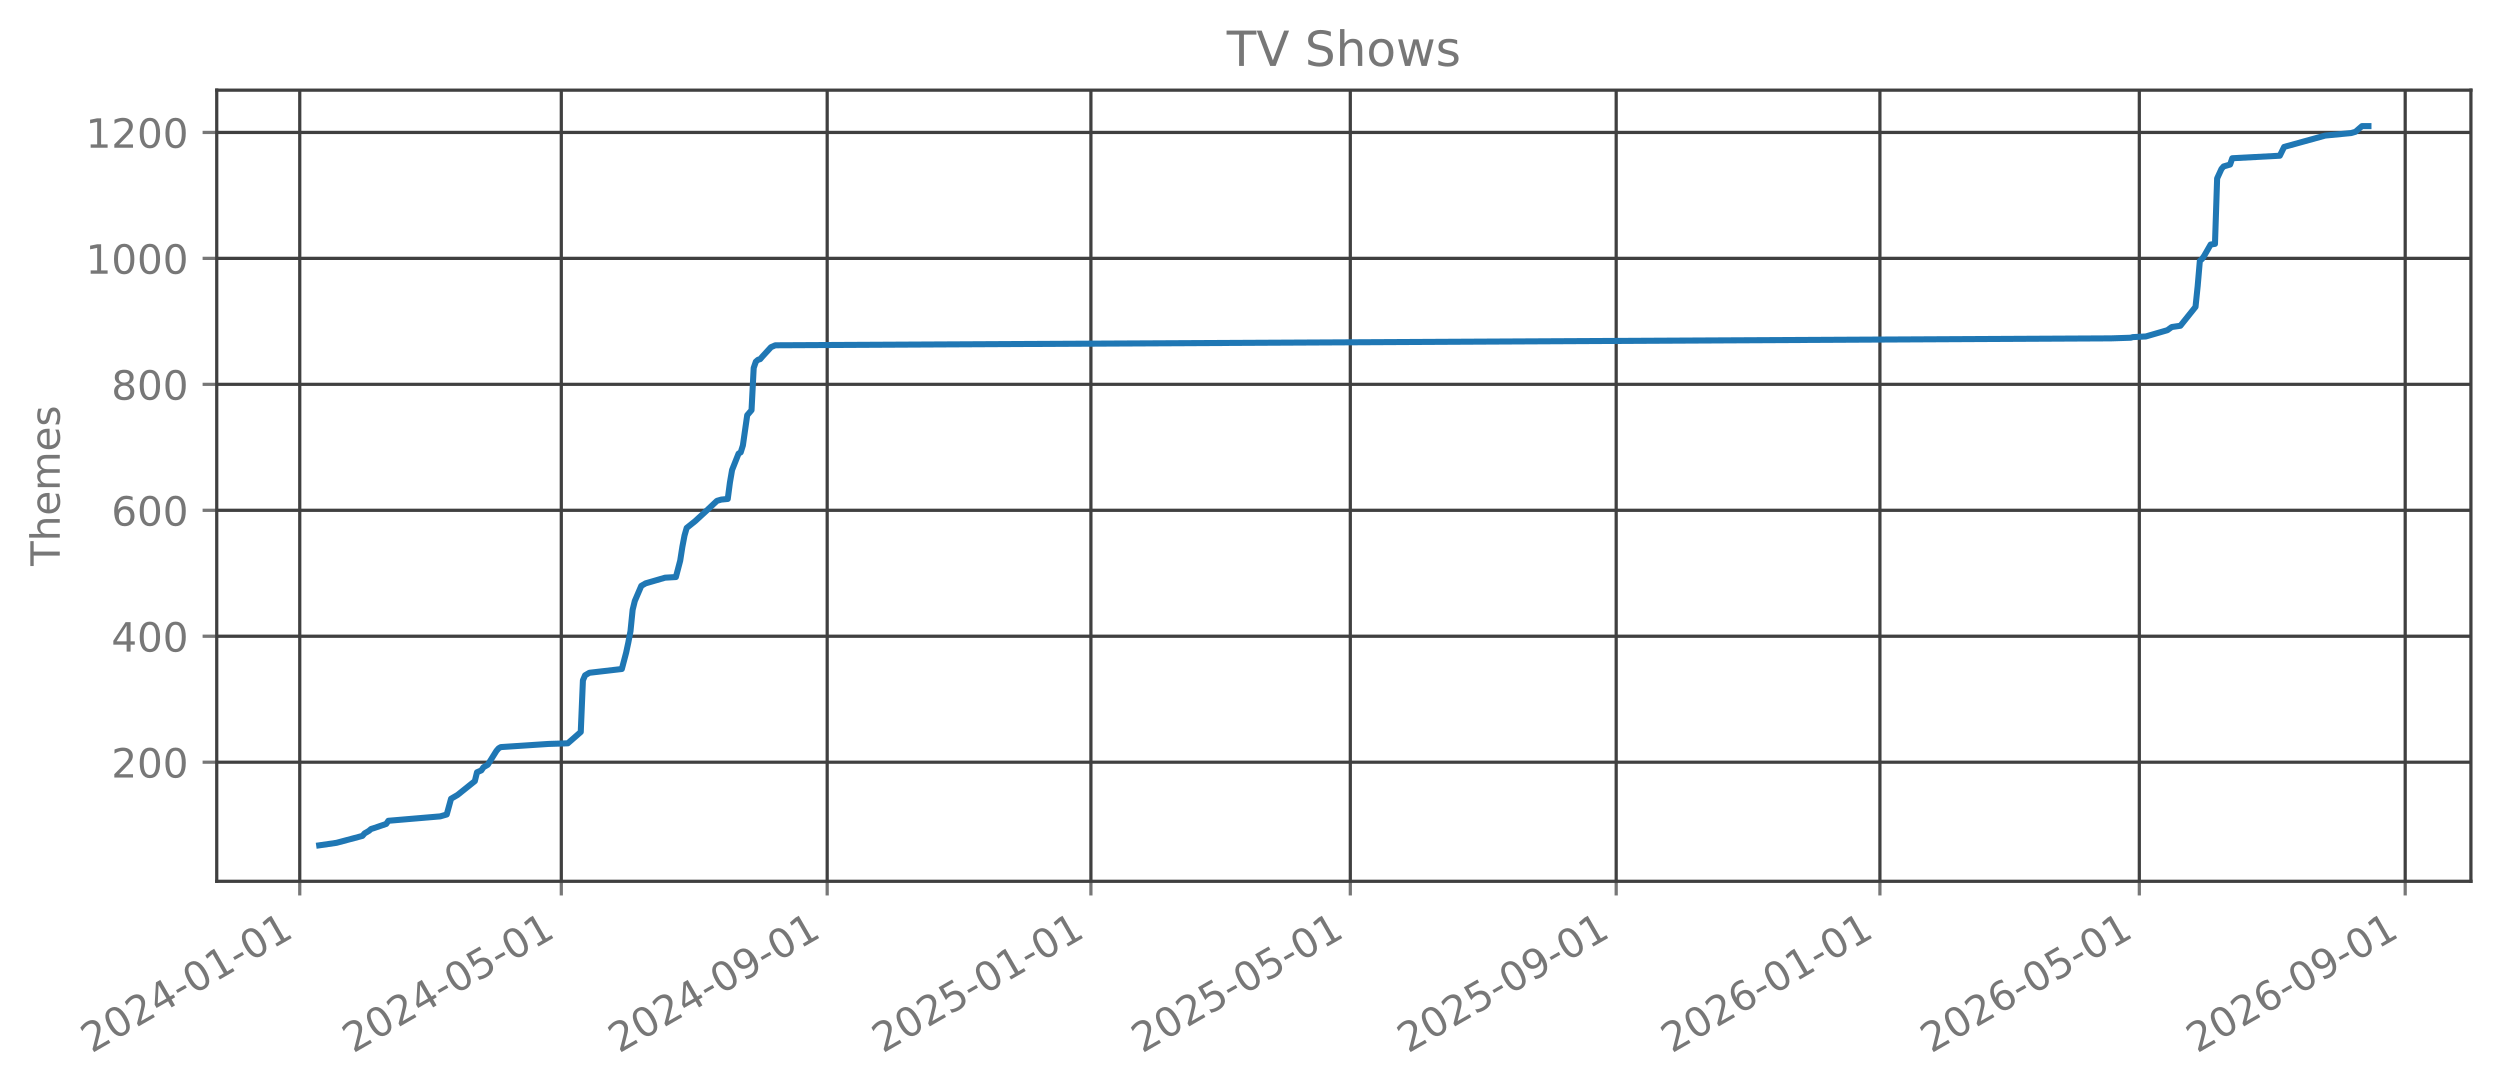
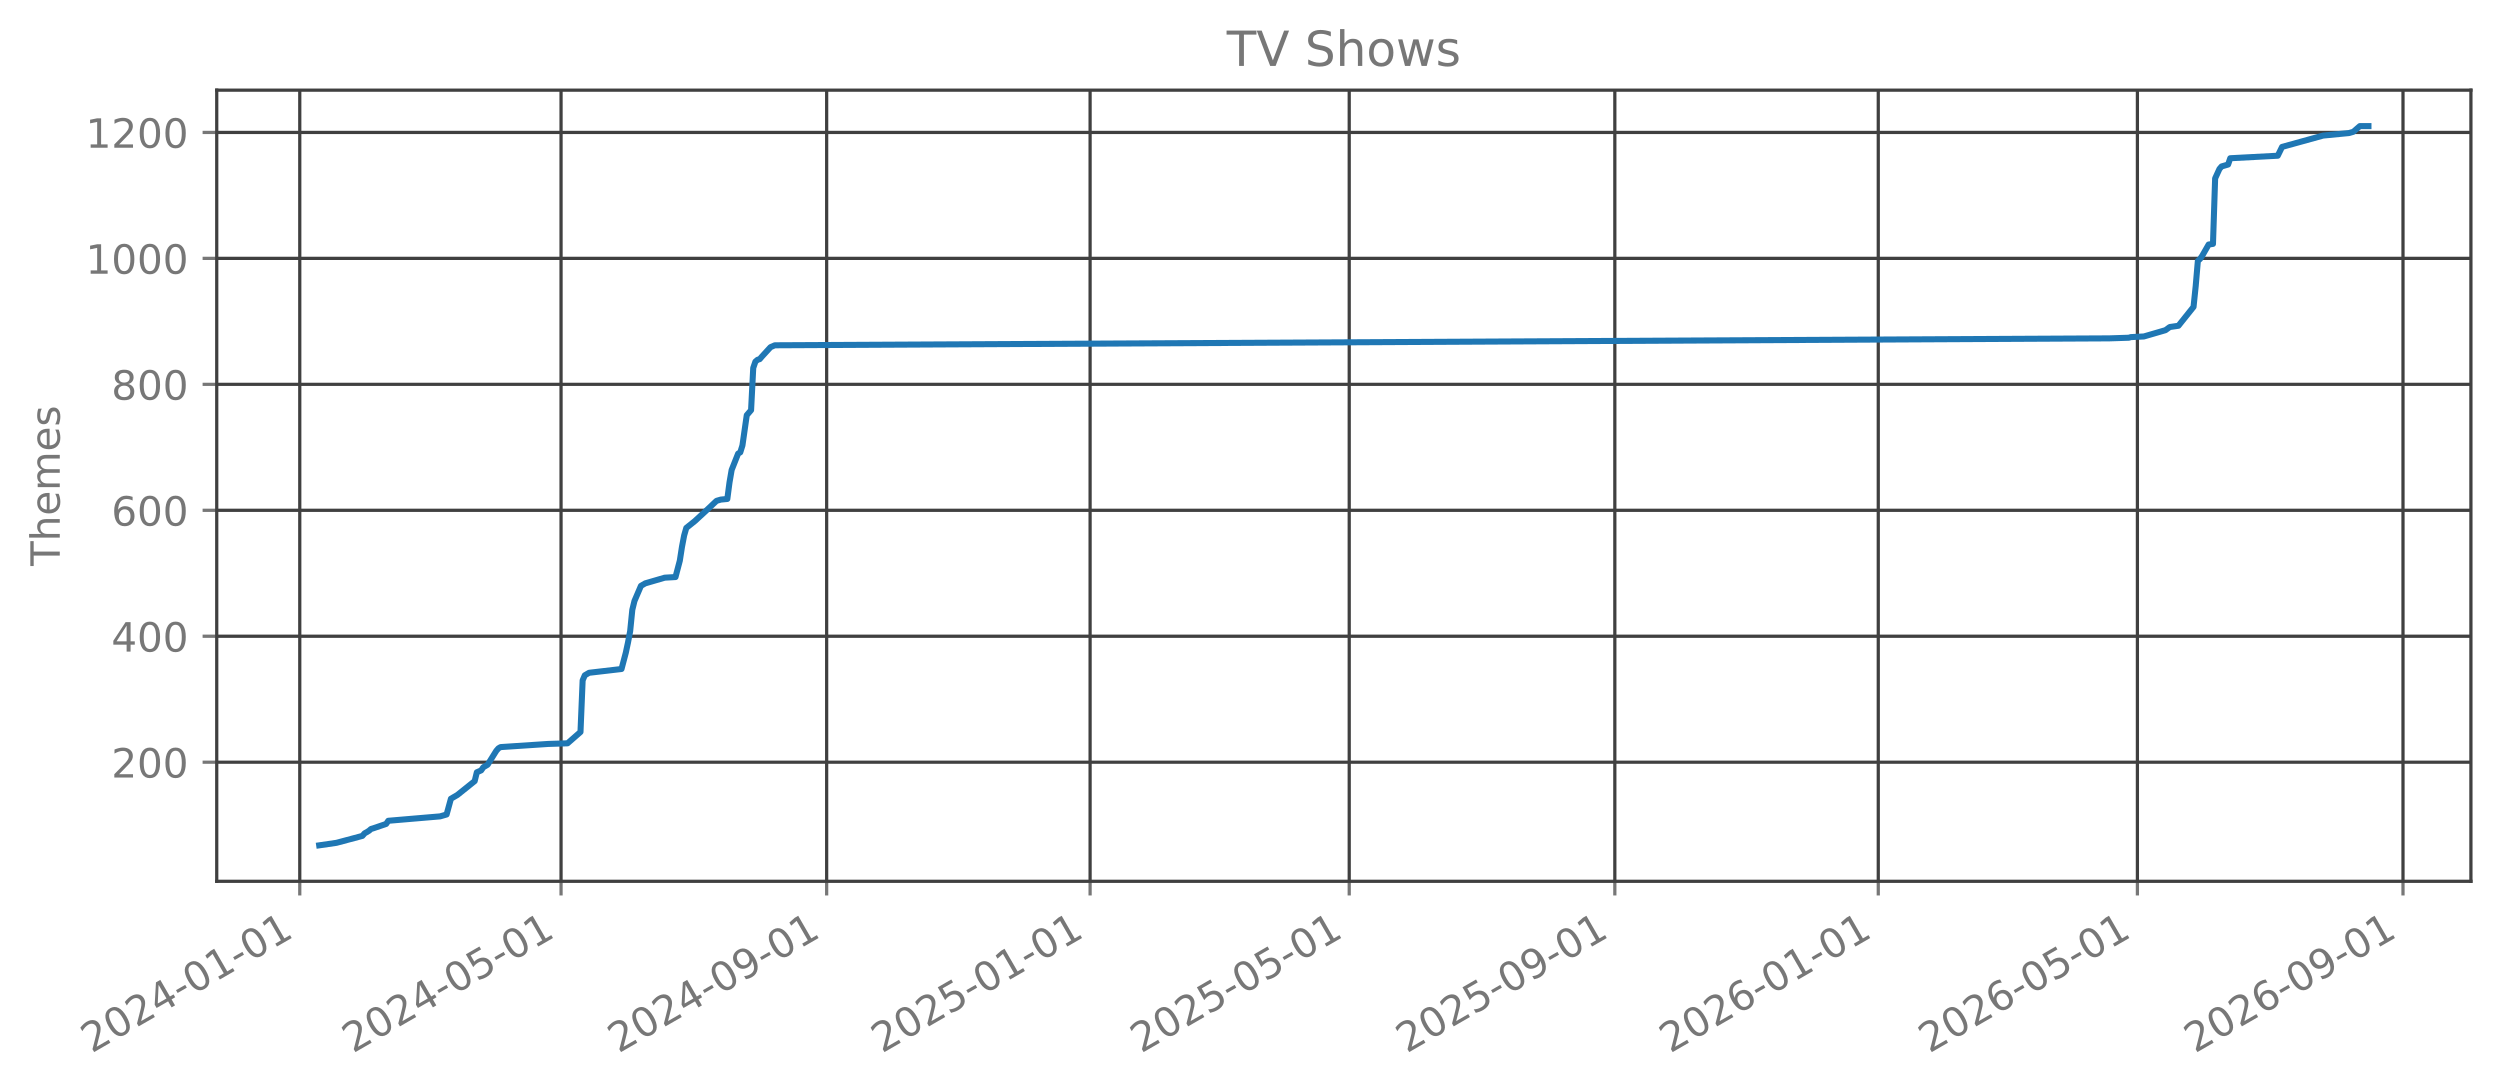
<svg xmlns="http://www.w3.org/2000/svg" xmlns:xlink="http://www.w3.org/1999/xlink" width="618.851pt" height="270.076pt" viewBox="0 0 618.851 270.076" version="1.1">
  <defs>
    <style type="text/css">*{stroke-linejoin: round; stroke-linecap: butt}</style>
  </defs>
  <g id="figure_1">
    <g id="patch_1">
      <path d="M 0 270.076  L 618.851 270.076  L 618.851 -0  L 0 -0  L 0 270.076  z " style="fill: none; opacity: 0" />
    </g>
    <g id="axes_1">
      <g id="patch_2">
        <path d="M 53.651 218.158  L 611.651 218.158  L 611.651 22.318  L 53.651 22.318  L 53.651 218.158  z " style="fill: none; opacity: 0" />
      </g>
      <g id="matplotlib.axis_1">
        <g id="xtick_1">
          <g id="line2d_1">
-             <path d="M 74.199 218.158  L 74.199 22.318  " clip-path="url(#p4b53aafb81)" style="fill: none; stroke: #404040; stroke-width: 0.8; stroke-linecap: square" />
+             <path d="M 74.204 218.158  L 74.204 22.318  " clip-path="url(#pe95425d54f)" style="fill: none; stroke: #404040; stroke-width: 0.8; stroke-linecap: square" />
          </g>
          <g id="line2d_2">
            <defs>
-               <path id="m952c505544" d="M 0 0  L 0 3.5  " style="stroke: #777777; stroke-width: 0.8" />
+               <path id="mfa54c1fbe0" d="M 0 0  L 0 3.5  " style="stroke: #777777; stroke-width: 0.8" />
            </defs>
            <g>
-               <use xlink:href="#m952c505544" x="74.199" y="218.158" style="fill: #777777; stroke: #777777; stroke-width: 0.8" />
+               <use xlink:href="#mfa54c1fbe0" x="74.204" y="218.158" style="fill: #777777; stroke: #777777; stroke-width: 0.8" />
            </g>
          </g>
          <g id="text_1">
-             <g style="fill: #777777" transform="translate(22.66776 260.7957) rotate(-30) scale(0.1 -0.1)">
+             <g style="fill: #777777" transform="translate(22.67283 260.7957) rotate(-30) scale(0.1 -0.1)">
              <defs>
                <path id="DejaVuSans-15" d="M 1228 531  L 3431 531  L 3431 0  L 469 0  L 469 531  Q 828 903 1448 1529  Q 2069 2156 2228 2338  Q 2531 2678 2651 2914  Q 2772 3150 2772 3378  Q 2772 3750 2511 3984  Q 2250 4219 1831 4219  Q 1534 4219 1204 4116  Q 875 4013 500 3803  L 500 4441  Q 881 4594 1212 4672  Q 1544 4750 1819 4750  Q 2544 4750 2975 4387  Q 3406 4025 3406 3419  Q 3406 3131 3298 2873  Q 3191 2616 2906 2266  Q 2828 2175 2409 1742  Q 1991 1309 1228 531  z " transform="scale(0.015625)" />
                <path id="DejaVuSans-13" d="M 2034 4250  Q 1547 4250 1301 3770  Q 1056 3291 1056 2328  Q 1056 1369 1301 889  Q 1547 409 2034 409  Q 2525 409 2770 889  Q 3016 1369 3016 2328  Q 3016 3291 2770 3770  Q 2525 4250 2034 4250  z M 2034 4750  Q 2819 4750 3233 4129  Q 3647 3509 3647 2328  Q 3647 1150 3233 529  Q 2819 -91 2034 -91  Q 1250 -91 836 529  Q 422 1150 422 2328  Q 422 3509 836 4129  Q 1250 4750 2034 4750  z " transform="scale(0.015625)" />
                <path id="DejaVuSans-17" d="M 2419 4116  L 825 1625  L 2419 1625  L 2419 4116  z M 2253 4666  L 3047 4666  L 3047 1625  L 3713 1625  L 3713 1100  L 3047 1100  L 3047 0  L 2419 0  L 2419 1100  L 313 1100  L 313 1709  L 2253 4666  z " transform="scale(0.015625)" />
                <path id="DejaVuSans-10" d="M 313 2009  L 1997 2009  L 1997 1497  L 313 1497  L 313 2009  z " transform="scale(0.015625)" />
                <path id="DejaVuSans-14" d="M 794 531  L 1825 531  L 1825 4091  L 703 3866  L 703 4441  L 1819 4666  L 2450 4666  L 2450 531  L 3481 531  L 3481 0  L 794 0  L 794 531  z " transform="scale(0.015625)" />
              </defs>
              <use xlink:href="#DejaVuSans-15" />
              <use xlink:href="#DejaVuSans-13" transform="translate(63.625 0)" />
              <use xlink:href="#DejaVuSans-15" transform="translate(127.25 0)" />
              <use xlink:href="#DejaVuSans-17" transform="translate(190.875 0)" />
              <use xlink:href="#DejaVuSans-10" transform="translate(254.5 0)" />
              <use xlink:href="#DejaVuSans-13" transform="translate(290.5781 0)" />
              <use xlink:href="#DejaVuSans-14" transform="translate(354.2031 0)" />
              <use xlink:href="#DejaVuSans-10" transform="translate(417.8281 0)" />
              <use xlink:href="#DejaVuSans-13" transform="translate(453.9062 0)" />
              <use xlink:href="#DejaVuSans-14" transform="translate(517.5312 0)" />
            </g>
          </g>
        </g>
        <g id="xtick_2">
          <g id="line2d_3">
-             <path d="M 138.945 218.158  L 138.945 22.318  " clip-path="url(#p4b53aafb81)" style="fill: none; stroke: #404040; stroke-width: 0.8; stroke-linecap: square" />
+             <path d="M 138.882 218.158  L 138.882 22.318  " clip-path="url(#pe95425d54f)" style="fill: none; stroke: #404040; stroke-width: 0.8; stroke-linecap: square" />
          </g>
          <g id="line2d_4">
            <g>
-               <use xlink:href="#m952c505544" x="138.945" y="218.158" style="fill: #777777; stroke: #777777; stroke-width: 0.8" />
+               <use xlink:href="#mfa54c1fbe0" x="138.882" y="218.158" style="fill: #777777; stroke: #777777; stroke-width: 0.8" />
            </g>
          </g>
          <g id="text_2">
-             <g style="fill: #777777" transform="translate(87.41459 260.7957) rotate(-30) scale(0.1 -0.1)">
+             <g style="fill: #777777" transform="translate(87.35144 260.7957) rotate(-30) scale(0.1 -0.1)">
              <defs>
                <path id="DejaVuSans-18" d="M 691 4666  L 3169 4666  L 3169 4134  L 1269 4134  L 1269 2991  Q 1406 3038 1543 3061  Q 1681 3084 1819 3084  Q 2600 3084 3056 2656  Q 3513 2228 3513 1497  Q 3513 744 3044 326  Q 2575 -91 1722 -91  Q 1428 -91 1123 -41  Q 819 9 494 109  L 494 744  Q 775 591 1075 516  Q 1375 441 1709 441  Q 2250 441 2565 725  Q 2881 1009 2881 1497  Q 2881 1984 2565 2268  Q 2250 2553 1709 2553  Q 1456 2553 1204 2497  Q 953 2441 691 2322  L 691 4666  z " transform="scale(0.015625)" />
              </defs>
              <use xlink:href="#DejaVuSans-15" />
              <use xlink:href="#DejaVuSans-13" transform="translate(63.625 0)" />
              <use xlink:href="#DejaVuSans-15" transform="translate(127.25 0)" />
              <use xlink:href="#DejaVuSans-17" transform="translate(190.875 0)" />
              <use xlink:href="#DejaVuSans-10" transform="translate(254.5 0)" />
              <use xlink:href="#DejaVuSans-13" transform="translate(290.5781 0)" />
              <use xlink:href="#DejaVuSans-18" transform="translate(354.2031 0)" />
              <use xlink:href="#DejaVuSans-10" transform="translate(417.8281 0)" />
              <use xlink:href="#DejaVuSans-13" transform="translate(453.9062 0)" />
              <use xlink:href="#DejaVuSans-14" transform="translate(517.5312 0)" />
            </g>
          </g>
        </g>
        <g id="xtick_3">
          <g id="line2d_5">
-             <path d="M 204.762 218.158  L 204.762 22.318  " clip-path="url(#p4b53aafb81)" style="fill: none; stroke: #404040; stroke-width: 0.8; stroke-linecap: square" />
+             <path d="M 204.63 218.158  L 204.63 22.318  " clip-path="url(#pe95425d54f)" style="fill: none; stroke: #404040; stroke-width: 0.8; stroke-linecap: square" />
          </g>
          <g id="line2d_6">
            <g>
-               <use xlink:href="#m952c505544" x="204.762" y="218.158" style="fill: #777777; stroke: #777777; stroke-width: 0.8" />
+               <use xlink:href="#mfa54c1fbe0" x="204.63" y="218.158" style="fill: #777777; stroke: #777777; stroke-width: 0.8" />
            </g>
          </g>
          <g id="text_3">
-             <g style="fill: #777777" transform="translate(153.2316 260.7957) rotate(-30) scale(0.1 -0.1)">
+             <g style="fill: #777777" transform="translate(153.0991 260.7957) rotate(-30) scale(0.1 -0.1)">
              <defs>
                <path id="DejaVuSans-1c" d="M 703 97  L 703 672  Q 941 559 1184 500  Q 1428 441 1663 441  Q 2288 441 2617 861  Q 2947 1281 2994 2138  Q 2813 1869 2534 1725  Q 2256 1581 1919 1581  Q 1219 1581 811 2004  Q 403 2428 403 3163  Q 403 3881 828 4315  Q 1253 4750 1959 4750  Q 2769 4750 3195 4129  Q 3622 3509 3622 2328  Q 3622 1225 3098 567  Q 2575 -91 1691 -91  Q 1453 -91 1209 -44  Q 966 3 703 97  z M 1959 2075  Q 2384 2075 2632 2365  Q 2881 2656 2881 3163  Q 2881 3666 2632 3958  Q 2384 4250 1959 4250  Q 1534 4250 1286 3958  Q 1038 3666 1038 3163  Q 1038 2656 1286 2365  Q 1534 2075 1959 2075  z " transform="scale(0.015625)" />
              </defs>
              <use xlink:href="#DejaVuSans-15" />
              <use xlink:href="#DejaVuSans-13" transform="translate(63.625 0)" />
              <use xlink:href="#DejaVuSans-15" transform="translate(127.25 0)" />
              <use xlink:href="#DejaVuSans-17" transform="translate(190.875 0)" />
              <use xlink:href="#DejaVuSans-10" transform="translate(254.5 0)" />
              <use xlink:href="#DejaVuSans-13" transform="translate(290.5781 0)" />
              <use xlink:href="#DejaVuSans-1c" transform="translate(354.2031 0)" />
              <use xlink:href="#DejaVuSans-10" transform="translate(417.8281 0)" />
              <use xlink:href="#DejaVuSans-13" transform="translate(453.9062 0)" />
              <use xlink:href="#DejaVuSans-14" transform="translate(517.5312 0)" />
            </g>
          </g>
        </g>
        <g id="xtick_4">
          <g id="line2d_7">
-             <path d="M 270.044 218.158  L 270.044 22.318  " clip-path="url(#p4b53aafb81)" style="fill: none; stroke: #404040; stroke-width: 0.8; stroke-linecap: square" />
+             <path d="M 269.843 218.158  L 269.843 22.318  " clip-path="url(#pe95425d54f)" style="fill: none; stroke: #404040; stroke-width: 0.8; stroke-linecap: square" />
          </g>
          <g id="line2d_8">
            <g>
-               <use xlink:href="#m952c505544" x="270.044" y="218.158" style="fill: #777777; stroke: #777777; stroke-width: 0.8" />
+               <use xlink:href="#mfa54c1fbe0" x="269.843" y="218.158" style="fill: #777777; stroke: #777777; stroke-width: 0.8" />
            </g>
          </g>
          <g id="text_4">
-             <g style="fill: #777777" transform="translate(218.5136 260.7957) rotate(-30) scale(0.1 -0.1)">
+             <g style="fill: #777777" transform="translate(218.3123 260.7957) rotate(-30) scale(0.1 -0.1)">
              <use xlink:href="#DejaVuSans-15" />
              <use xlink:href="#DejaVuSans-13" transform="translate(63.625 0)" />
              <use xlink:href="#DejaVuSans-15" transform="translate(127.25 0)" />
              <use xlink:href="#DejaVuSans-18" transform="translate(190.875 0)" />
              <use xlink:href="#DejaVuSans-10" transform="translate(254.5 0)" />
              <use xlink:href="#DejaVuSans-13" transform="translate(290.5781 0)" />
              <use xlink:href="#DejaVuSans-14" transform="translate(354.2031 0)" />
              <use xlink:href="#DejaVuSans-10" transform="translate(417.8281 0)" />
              <use xlink:href="#DejaVuSans-13" transform="translate(453.9062 0)" />
              <use xlink:href="#DejaVuSans-14" transform="translate(517.5312 0)" />
            </g>
          </g>
        </g>
        <g id="xtick_5">
          <g id="line2d_9">
-             <path d="M 334.256 218.158  L 334.256 22.318  " clip-path="url(#p4b53aafb81)" style="fill: none; stroke: #404040; stroke-width: 0.8; stroke-linecap: square" />
+             <path d="M 333.987 218.158  L 333.987 22.318  " clip-path="url(#pe95425d54f)" style="fill: none; stroke: #404040; stroke-width: 0.8; stroke-linecap: square" />
          </g>
          <g id="line2d_10">
            <g>
-               <use xlink:href="#m952c505544" x="334.256" y="218.158" style="fill: #777777; stroke: #777777; stroke-width: 0.8" />
+               <use xlink:href="#mfa54c1fbe0" x="333.987" y="218.158" style="fill: #777777; stroke: #777777; stroke-width: 0.8" />
            </g>
          </g>
          <g id="text_5">
-             <g style="fill: #777777" transform="translate(282.7253 260.7957) rotate(-30) scale(0.1 -0.1)">
+             <g style="fill: #777777" transform="translate(282.4563 260.7957) rotate(-30) scale(0.1 -0.1)">
              <use xlink:href="#DejaVuSans-15" />
              <use xlink:href="#DejaVuSans-13" transform="translate(63.625 0)" />
              <use xlink:href="#DejaVuSans-15" transform="translate(127.25 0)" />
              <use xlink:href="#DejaVuSans-18" transform="translate(190.875 0)" />
              <use xlink:href="#DejaVuSans-10" transform="translate(254.5 0)" />
              <use xlink:href="#DejaVuSans-13" transform="translate(290.5781 0)" />
              <use xlink:href="#DejaVuSans-18" transform="translate(354.2031 0)" />
              <use xlink:href="#DejaVuSans-10" transform="translate(417.8281 0)" />
              <use xlink:href="#DejaVuSans-13" transform="translate(453.9062 0)" />
              <use xlink:href="#DejaVuSans-14" transform="translate(517.5312 0)" />
            </g>
          </g>
        </g>
        <g id="xtick_6">
          <g id="line2d_11">
-             <path d="M 400.073 218.158  L 400.073 22.318  " clip-path="url(#p4b53aafb81)" style="fill: none; stroke: #404040; stroke-width: 0.8; stroke-linecap: square" />
+             <path d="M 399.735 218.158  L 399.735 22.318  " clip-path="url(#pe95425d54f)" style="fill: none; stroke: #404040; stroke-width: 0.8; stroke-linecap: square" />
          </g>
          <g id="line2d_12">
            <g>
-               <use xlink:href="#m952c505544" x="400.073" y="218.158" style="fill: #777777; stroke: #777777; stroke-width: 0.8" />
+               <use xlink:href="#mfa54c1fbe0" x="399.735" y="218.158" style="fill: #777777; stroke: #777777; stroke-width: 0.8" />
            </g>
          </g>
          <g id="text_6">
-             <g style="fill: #777777" transform="translate(348.5423 260.7957) rotate(-30) scale(0.1 -0.1)">
+             <g style="fill: #777777" transform="translate(348.204 260.7957) rotate(-30) scale(0.1 -0.1)">
              <use xlink:href="#DejaVuSans-15" />
              <use xlink:href="#DejaVuSans-13" transform="translate(63.625 0)" />
              <use xlink:href="#DejaVuSans-15" transform="translate(127.25 0)" />
              <use xlink:href="#DejaVuSans-18" transform="translate(190.875 0)" />
              <use xlink:href="#DejaVuSans-10" transform="translate(254.5 0)" />
              <use xlink:href="#DejaVuSans-13" transform="translate(290.5781 0)" />
              <use xlink:href="#DejaVuSans-1c" transform="translate(354.2031 0)" />
              <use xlink:href="#DejaVuSans-10" transform="translate(417.8281 0)" />
              <use xlink:href="#DejaVuSans-13" transform="translate(453.9062 0)" />
              <use xlink:href="#DejaVuSans-14" transform="translate(517.5312 0)" />
            </g>
          </g>
        </g>
        <g id="xtick_7">
          <g id="line2d_13">
-             <path d="M 465.355 218.158  L 465.355 22.318  " clip-path="url(#p4b53aafb81)" style="fill: none; stroke: #404040; stroke-width: 0.8; stroke-linecap: square" />
+             <path d="M 464.948 218.158  L 464.948 22.318  " clip-path="url(#pe95425d54f)" style="fill: none; stroke: #404040; stroke-width: 0.8; stroke-linecap: square" />
          </g>
          <g id="line2d_14">
            <g>
-               <use xlink:href="#m952c505544" x="465.355" y="218.158" style="fill: #777777; stroke: #777777; stroke-width: 0.8" />
+               <use xlink:href="#mfa54c1fbe0" x="464.948" y="218.158" style="fill: #777777; stroke: #777777; stroke-width: 0.8" />
            </g>
          </g>
          <g id="text_7">
-             <g style="fill: #777777" transform="translate(413.8243 260.7957) rotate(-30) scale(0.1 -0.1)">
+             <g style="fill: #777777" transform="translate(413.4172 260.7957) rotate(-30) scale(0.1 -0.1)">
              <defs>
                <path id="DejaVuSans-19" d="M 2113 2584  Q 1688 2584 1439 2293  Q 1191 2003 1191 1497  Q 1191 994 1439 701  Q 1688 409 2113 409  Q 2538 409 2786 701  Q 3034 994 3034 1497  Q 3034 2003 2786 2293  Q 2538 2584 2113 2584  z M 3366 4563  L 3366 3988  Q 3128 4100 2886 4159  Q 2644 4219 2406 4219  Q 1781 4219 1451 3797  Q 1122 3375 1075 2522  Q 1259 2794 1537 2939  Q 1816 3084 2150 3084  Q 2853 3084 3261 2657  Q 3669 2231 3669 1497  Q 3669 778 3244 343  Q 2819 -91 2113 -91  Q 1303 -91 875 529  Q 447 1150 447 2328  Q 447 3434 972 4092  Q 1497 4750 2381 4750  Q 2619 4750 2861 4703  Q 3103 4656 3366 4563  z " transform="scale(0.015625)" />
              </defs>
              <use xlink:href="#DejaVuSans-15" />
              <use xlink:href="#DejaVuSans-13" transform="translate(63.625 0)" />
              <use xlink:href="#DejaVuSans-15" transform="translate(127.25 0)" />
              <use xlink:href="#DejaVuSans-19" transform="translate(190.875 0)" />
              <use xlink:href="#DejaVuSans-10" transform="translate(254.5 0)" />
              <use xlink:href="#DejaVuSans-13" transform="translate(290.5781 0)" />
              <use xlink:href="#DejaVuSans-14" transform="translate(354.2031 0)" />
              <use xlink:href="#DejaVuSans-10" transform="translate(417.8281 0)" />
              <use xlink:href="#DejaVuSans-13" transform="translate(453.9062 0)" />
              <use xlink:href="#DejaVuSans-14" transform="translate(517.5312 0)" />
            </g>
          </g>
        </g>
        <g id="xtick_8">
          <g id="line2d_15">
-             <path d="M 529.567 218.158  L 529.567 22.318  " clip-path="url(#p4b53aafb81)" style="fill: none; stroke: #404040; stroke-width: 0.8; stroke-linecap: square" />
+             <path d="M 529.092 218.158  L 529.092 22.318  " clip-path="url(#pe95425d54f)" style="fill: none; stroke: #404040; stroke-width: 0.8; stroke-linecap: square" />
          </g>
          <g id="line2d_16">
            <g>
-               <use xlink:href="#m952c505544" x="529.567" y="218.158" style="fill: #777777; stroke: #777777; stroke-width: 0.8" />
+               <use xlink:href="#mfa54c1fbe0" x="529.092" y="218.158" style="fill: #777777; stroke: #777777; stroke-width: 0.8" />
            </g>
          </g>
          <g id="text_8">
-             <g style="fill: #777777" transform="translate(478.036 260.7957) rotate(-30) scale(0.1 -0.1)">
+             <g style="fill: #777777" transform="translate(477.5612 260.7957) rotate(-30) scale(0.1 -0.1)">
              <use xlink:href="#DejaVuSans-15" />
              <use xlink:href="#DejaVuSans-13" transform="translate(63.625 0)" />
              <use xlink:href="#DejaVuSans-15" transform="translate(127.25 0)" />
              <use xlink:href="#DejaVuSans-19" transform="translate(190.875 0)" />
              <use xlink:href="#DejaVuSans-10" transform="translate(254.5 0)" />
              <use xlink:href="#DejaVuSans-13" transform="translate(290.5781 0)" />
              <use xlink:href="#DejaVuSans-18" transform="translate(354.2031 0)" />
              <use xlink:href="#DejaVuSans-10" transform="translate(417.8281 0)" />
              <use xlink:href="#DejaVuSans-13" transform="translate(453.9062 0)" />
              <use xlink:href="#DejaVuSans-14" transform="translate(517.5312 0)" />
            </g>
          </g>
        </g>
        <g id="xtick_9">
          <g id="line2d_17">
-             <path d="M 595.384 218.158  L 595.384 22.318  " clip-path="url(#p4b53aafb81)" style="fill: none; stroke: #404040; stroke-width: 0.8; stroke-linecap: square" />
+             <path d="M 594.84 218.158  L 594.84 22.318  " clip-path="url(#pe95425d54f)" style="fill: none; stroke: #404040; stroke-width: 0.8; stroke-linecap: square" />
          </g>
          <g id="line2d_18">
            <g>
-               <use xlink:href="#m952c505544" x="595.384" y="218.158" style="fill: #777777; stroke: #777777; stroke-width: 0.8" />
+               <use xlink:href="#mfa54c1fbe0" x="594.84" y="218.158" style="fill: #777777; stroke: #777777; stroke-width: 0.8" />
            </g>
          </g>
          <g id="text_9">
-             <g style="fill: #777777" transform="translate(543.853 260.7957) rotate(-30) scale(0.1 -0.1)">
+             <g style="fill: #777777" transform="translate(543.3089 260.7957) rotate(-30) scale(0.1 -0.1)">
              <use xlink:href="#DejaVuSans-15" />
              <use xlink:href="#DejaVuSans-13" transform="translate(63.625 0)" />
              <use xlink:href="#DejaVuSans-15" transform="translate(127.25 0)" />
              <use xlink:href="#DejaVuSans-19" transform="translate(190.875 0)" />
              <use xlink:href="#DejaVuSans-10" transform="translate(254.5 0)" />
              <use xlink:href="#DejaVuSans-13" transform="translate(290.5781 0)" />
              <use xlink:href="#DejaVuSans-1c" transform="translate(354.2031 0)" />
              <use xlink:href="#DejaVuSans-10" transform="translate(417.8281 0)" />
              <use xlink:href="#DejaVuSans-13" transform="translate(453.9062 0)" />
              <use xlink:href="#DejaVuSans-14" transform="translate(517.5312 0)" />
            </g>
          </g>
        </g>
      </g>
      <g id="matplotlib.axis_2">
        <g id="ytick_1">
          <g id="line2d_19">
-             <path d="M 53.651 188.678  L 611.651 188.678  " clip-path="url(#p4b53aafb81)" style="fill: none; stroke: #404040; stroke-width: 0.8; stroke-linecap: square" />
+             <path d="M 53.651 188.678  L 611.651 188.678  " clip-path="url(#pe95425d54f)" style="fill: none; stroke: #404040; stroke-width: 0.8; stroke-linecap: square" />
          </g>
          <g id="line2d_20">
            <defs>
-               <path id="m7492408c2e" d="M 0 0  L -3.5 0  " style="stroke: #777777; stroke-width: 0.8" />
+               <path id="m43bf6720e4" d="M 0 0  L -3.5 0  " style="stroke: #777777; stroke-width: 0.8" />
            </defs>
            <g>
-               <use xlink:href="#m7492408c2e" x="53.651" y="188.678" style="fill: #777777; stroke: #777777; stroke-width: 0.8" />
+               <use xlink:href="#m43bf6720e4" x="53.651" y="188.678" style="fill: #777777; stroke: #777777; stroke-width: 0.8" />
            </g>
          </g>
          <g id="text_10">
            <g style="fill: #777777" transform="translate(27.56328 192.4765) scale(0.1 -0.1)">
              <use xlink:href="#DejaVuSans-15" />
              <use xlink:href="#DejaVuSans-13" transform="translate(63.625 0)" />
              <use xlink:href="#DejaVuSans-13" transform="translate(127.25 0)" />
            </g>
          </g>
        </g>
        <g id="ytick_2">
          <g id="line2d_21">
-             <path d="M 53.651 157.498  L 611.651 157.498  " clip-path="url(#p4b53aafb81)" style="fill: none; stroke: #404040; stroke-width: 0.8; stroke-linecap: square" />
+             <path d="M 53.651 157.498  L 611.651 157.498  " clip-path="url(#pe95425d54f)" style="fill: none; stroke: #404040; stroke-width: 0.8; stroke-linecap: square" />
          </g>
          <g id="line2d_22">
            <g>
-               <use xlink:href="#m7492408c2e" x="53.651" y="157.498" style="fill: #777777; stroke: #777777; stroke-width: 0.8" />
+               <use xlink:href="#m43bf6720e4" x="53.651" y="157.498" style="fill: #777777; stroke: #777777; stroke-width: 0.8" />
            </g>
          </g>
          <g id="text_11">
            <g style="fill: #777777" transform="translate(27.56328 161.2968) scale(0.1 -0.1)">
              <use xlink:href="#DejaVuSans-17" />
              <use xlink:href="#DejaVuSans-13" transform="translate(63.625 0)" />
              <use xlink:href="#DejaVuSans-13" transform="translate(127.25 0)" />
            </g>
          </g>
        </g>
        <g id="ytick_3">
          <g id="line2d_23">
-             <path d="M 53.651 126.318  L 611.651 126.318  " clip-path="url(#p4b53aafb81)" style="fill: none; stroke: #404040; stroke-width: 0.8; stroke-linecap: square" />
+             <path d="M 53.651 126.318  L 611.651 126.318  " clip-path="url(#pe95425d54f)" style="fill: none; stroke: #404040; stroke-width: 0.8; stroke-linecap: square" />
          </g>
          <g id="line2d_24">
            <g>
-               <use xlink:href="#m7492408c2e" x="53.651" y="126.318" style="fill: #777777; stroke: #777777; stroke-width: 0.8" />
+               <use xlink:href="#m43bf6720e4" x="53.651" y="126.318" style="fill: #777777; stroke: #777777; stroke-width: 0.8" />
            </g>
          </g>
          <g id="text_12">
            <g style="fill: #777777" transform="translate(27.56328 130.117) scale(0.1 -0.1)">
              <use xlink:href="#DejaVuSans-19" />
              <use xlink:href="#DejaVuSans-13" transform="translate(63.625 0)" />
              <use xlink:href="#DejaVuSans-13" transform="translate(127.25 0)" />
            </g>
          </g>
        </g>
        <g id="ytick_4">
          <g id="line2d_25">
-             <path d="M 53.651 95.138  L 611.651 95.138  " clip-path="url(#p4b53aafb81)" style="fill: none; stroke: #404040; stroke-width: 0.8; stroke-linecap: square" />
+             <path d="M 53.651 95.138  L 611.651 95.138  " clip-path="url(#pe95425d54f)" style="fill: none; stroke: #404040; stroke-width: 0.8; stroke-linecap: square" />
          </g>
          <g id="line2d_26">
            <g>
-               <use xlink:href="#m7492408c2e" x="53.651" y="95.138" style="fill: #777777; stroke: #777777; stroke-width: 0.8" />
+               <use xlink:href="#m43bf6720e4" x="53.651" y="95.138" style="fill: #777777; stroke: #777777; stroke-width: 0.8" />
            </g>
          </g>
          <g id="text_13">
            <g style="fill: #777777" transform="translate(27.56328 98.93726) scale(0.1 -0.1)">
              <defs>
                <path id="DejaVuSans-1b" d="M 2034 2216  Q 1584 2216 1326 1975  Q 1069 1734 1069 1313  Q 1069 891 1326 650  Q 1584 409 2034 409  Q 2484 409 2743 651  Q 3003 894 3003 1313  Q 3003 1734 2745 1975  Q 2488 2216 2034 2216  z M 1403 2484  Q 997 2584 770 2862  Q 544 3141 544 3541  Q 544 4100 942 4425  Q 1341 4750 2034 4750  Q 2731 4750 3128 4425  Q 3525 4100 3525 3541  Q 3525 3141 3298 2862  Q 3072 2584 2669 2484  Q 3125 2378 3379 2068  Q 3634 1759 3634 1313  Q 3634 634 3220 271  Q 2806 -91 2034 -91  Q 1263 -91 848 271  Q 434 634 434 1313  Q 434 1759 690 2068  Q 947 2378 1403 2484  z M 1172 3481  Q 1172 3119 1398 2916  Q 1625 2713 2034 2713  Q 2441 2713 2670 2916  Q 2900 3119 2900 3481  Q 2900 3844 2670 4047  Q 2441 4250 2034 4250  Q 1625 4250 1398 4047  Q 1172 3844 1172 3481  z " transform="scale(0.015625)" />
              </defs>
              <use xlink:href="#DejaVuSans-1b" />
              <use xlink:href="#DejaVuSans-13" transform="translate(63.625 0)" />
              <use xlink:href="#DejaVuSans-13" transform="translate(127.25 0)" />
            </g>
          </g>
        </g>
        <g id="ytick_5">
          <g id="line2d_27">
-             <path d="M 53.651 63.959  L 611.651 63.959  " clip-path="url(#p4b53aafb81)" style="fill: none; stroke: #404040; stroke-width: 0.8; stroke-linecap: square" />
+             <path d="M 53.651 63.959  L 611.651 63.959  " clip-path="url(#pe95425d54f)" style="fill: none; stroke: #404040; stroke-width: 0.8; stroke-linecap: square" />
          </g>
          <g id="line2d_28">
            <g>
-               <use xlink:href="#m7492408c2e" x="53.651" y="63.959" style="fill: #777777; stroke: #777777; stroke-width: 0.8" />
+               <use xlink:href="#m43bf6720e4" x="53.651" y="63.959" style="fill: #777777; stroke: #777777; stroke-width: 0.8" />
            </g>
          </g>
          <g id="text_14">
            <g style="fill: #777777" transform="translate(21.20078 67.75751) scale(0.1 -0.1)">
              <use xlink:href="#DejaVuSans-14" />
              <use xlink:href="#DejaVuSans-13" transform="translate(63.625 0)" />
              <use xlink:href="#DejaVuSans-13" transform="translate(127.25 0)" />
              <use xlink:href="#DejaVuSans-13" transform="translate(190.875 0)" />
            </g>
          </g>
        </g>
        <g id="ytick_6">
          <g id="line2d_29">
-             <path d="M 53.651 32.779  L 611.651 32.779  " clip-path="url(#p4b53aafb81)" style="fill: none; stroke: #404040; stroke-width: 0.8; stroke-linecap: square" />
+             <path d="M 53.651 32.779  L 611.651 32.779  " clip-path="url(#pe95425d54f)" style="fill: none; stroke: #404040; stroke-width: 0.8; stroke-linecap: square" />
          </g>
          <g id="line2d_30">
            <g>
-               <use xlink:href="#m7492408c2e" x="53.651" y="32.779" style="fill: #777777; stroke: #777777; stroke-width: 0.8" />
+               <use xlink:href="#m43bf6720e4" x="53.651" y="32.779" style="fill: #777777; stroke: #777777; stroke-width: 0.8" />
            </g>
          </g>
          <g id="text_15">
            <g style="fill: #777777" transform="translate(21.20078 36.57776) scale(0.1 -0.1)">
              <use xlink:href="#DejaVuSans-14" />
              <use xlink:href="#DejaVuSans-15" transform="translate(63.625 0)" />
              <use xlink:href="#DejaVuSans-13" transform="translate(127.25 0)" />
              <use xlink:href="#DejaVuSans-13" transform="translate(190.875 0)" />
            </g>
          </g>
        </g>
        <g id="text_16">
          <g style="fill: #777777" transform="translate(14.79844 140.0889) rotate(-90) scale(0.1 -0.1)">
            <defs>
              <path id="DejaVuSans-37" d="M -19 4666  L 3928 4666  L 3928 4134  L 2272 4134  L 2272 0  L 1638 0  L 1638 4134  L -19 4134  L -19 4666  z " transform="scale(0.015625)" />
              <path id="DejaVuSans-4b" d="M 3513 2113  L 3513 0  L 2938 0  L 2938 2094  Q 2938 2591 2744 2837  Q 2550 3084 2163 3084  Q 1697 3084 1428 2787  Q 1159 2491 1159 1978  L 1159 0  L 581 0  L 581 4863  L 1159 4863  L 1159 2956  Q 1366 3272 1645 3428  Q 1925 3584 2291 3584  Q 2894 3584 3203 3211  Q 3513 2838 3513 2113  z " transform="scale(0.015625)" />
              <path id="DejaVuSans-48" d="M 3597 1894  L 3597 1613  L 953 1613  Q 991 1019 1311 708  Q 1631 397 2203 397  Q 2534 397 2845 478  Q 3156 559 3463 722  L 3463 178  Q 3153 47 2828 -22  Q 2503 -91 2169 -91  Q 1331 -91 842 396  Q 353 884 353 1716  Q 353 2575 817 3079  Q 1281 3584 2069 3584  Q 2775 3584 3186 3129  Q 3597 2675 3597 1894  z M 3022 2063  Q 3016 2534 2758 2815  Q 2500 3097 2075 3097  Q 1594 3097 1305 2825  Q 1016 2553 972 2059  L 3022 2063  z " transform="scale(0.015625)" />
              <path id="DejaVuSans-50" d="M 3328 2828  Q 3544 3216 3844 3400  Q 4144 3584 4550 3584  Q 5097 3584 5394 3201  Q 5691 2819 5691 2113  L 5691 0  L 5113 0  L 5113 2094  Q 5113 2597 4934 2840  Q 4756 3084 4391 3084  Q 3944 3084 3684 2787  Q 3425 2491 3425 1978  L 3425 0  L 2847 0  L 2847 2094  Q 2847 2600 2669 2842  Q 2491 3084 2119 3084  Q 1678 3084 1418 2786  Q 1159 2488 1159 1978  L 1159 0  L 581 0  L 581 3500  L 1159 3500  L 1159 2956  Q 1356 3278 1631 3431  Q 1906 3584 2284 3584  Q 2666 3584 2933 3390  Q 3200 3197 3328 2828  z " transform="scale(0.015625)" />
              <path id="DejaVuSans-56" d="M 2834 3397  L 2834 2853  Q 2591 2978 2328 3040  Q 2066 3103 1784 3103  Q 1356 3103 1142 2972  Q 928 2841 928 2578  Q 928 2378 1081 2264  Q 1234 2150 1697 2047  L 1894 2003  Q 2506 1872 2764 1633  Q 3022 1394 3022 966  Q 3022 478 2636 193  Q 2250 -91 1575 -91  Q 1294 -91 989 -36  Q 684 19 347 128  L 347 722  Q 666 556 975 473  Q 1284 391 1588 391  Q 1994 391 2212 530  Q 2431 669 2431 922  Q 2431 1156 2273 1281  Q 2116 1406 1581 1522  L 1381 1569  Q 847 1681 609 1914  Q 372 2147 372 2553  Q 372 3047 722 3315  Q 1072 3584 1716 3584  Q 2034 3584 2315 3537  Q 2597 3491 2834 3397  z " transform="scale(0.015625)" />
            </defs>
            <use xlink:href="#DejaVuSans-37" />
            <use xlink:href="#DejaVuSans-4b" transform="translate(61.07812 0)" />
            <use xlink:href="#DejaVuSans-48" transform="translate(124.4531 0)" />
            <use xlink:href="#DejaVuSans-50" transform="translate(185.9844 0)" />
            <use xlink:href="#DejaVuSans-48" transform="translate(283.3906 0)" />
            <use xlink:href="#DejaVuSans-56" transform="translate(344.9219 0)" />
          </g>
        </g>
      </g>
      <g id="line2d_31">
-         <path d="M 79.014 209.256  L 83.295 208.633  L 89.716 206.918  L 90.251 206.294  L 91.322 205.671  L 91.857 205.203  L 92.392 205.047  L 95.602 203.956  L 96.138 203.176  L 108.98 202.085  L 110.585 201.617  L 111.655 197.72  L 113.261 196.784  L 117.541 193.355  L 118.077 191.172  L 119.147 190.704  L 119.682 189.925  L 120.752 189.301  L 122.892 185.871  L 123.428 185.248  L 123.963 184.936  L 135.735 184.157  L 140.551 184.001  L 143.761 181.195  L 144.296 168.411  L 144.831 167.164  L 145.367 166.852  L 145.902 166.54  L 153.928 165.605  L 154.998 161.551  L 155.533 159.057  L 156.069 156.251  L 156.604 150.95  L 157.139 148.768  L 158.744 145.026  L 159.814 144.402  L 164.63 142.999  L 167.306 142.843  L 168.376 138.79  L 168.911 135.36  L 169.446 132.554  L 169.981 130.683  L 172.121 128.968  L 175.332 126.006  L 177.472 123.98  L 178.008 123.824  L 178.543 123.668  L 180.148 123.512  L 180.683 119.459  L 181.218 116.341  L 182.823 112.287  L 183.358 111.975  L 183.894 110.261  L 184.964 102.777  L 186.034 101.53  L 186.569 91.085  L 187.104 89.526  L 187.639 89.058  L 188.174 88.902  L 188.709 88.279  L 190.85 85.94  L 191.92 85.473  L 522.611 83.758  L 527.426 83.602  L 527.961 83.446  L 531.172 83.29  L 534.918 82.199  L 535.453 82.043  L 536.523 81.731  L 537.593 80.952  L 539.734 80.64  L 543.479 75.963  L 544.014 70.818  L 544.55 64.582  L 545.085 64.115  L 545.62 63.335  L 547.225 60.529  L 548.295 60.373  L 548.83 44.16  L 549.9 41.821  L 550.436 41.197  L 552.041 40.73  L 552.576 39.171  L 564.348 38.547  L 565.418 36.365  L 575.585 33.558  L 580.401 33.091  L 582.006 32.935  L 583.077 32.623  L 584.682 31.22  L 586.287 31.22  " clip-path="url(#p4b53aafb81)" style="fill: none; stroke: #1f77b4; stroke-width: 1.5; stroke-linecap: square" />
+         <path d="M 79.014 209.256  L 83.291 208.633  L 89.705 206.918  L 90.24 206.294  L 91.309 205.671  L 91.843 205.203  L 92.378 205.047  L 95.585 203.956  L 96.12 203.176  L 108.948 202.085  L 110.552 201.617  L 111.621 197.72  L 113.225 196.784  L 117.501 193.355  L 118.035 191.172  L 119.104 190.704  L 119.639 189.925  L 120.708 189.301  L 122.846 185.871  L 123.381 185.248  L 123.915 184.936  L 135.675 184.157  L 140.486 184.001  L 143.693 181.195  L 144.228 168.411  L 144.762 167.164  L 145.297 166.852  L 145.831 166.54  L 153.849 165.605  L 154.918 161.551  L 155.453 159.057  L 155.987 156.251  L 156.522 150.95  L 157.056 148.768  L 158.66 145.026  L 159.729 144.402  L 164.54 142.999  L 167.213 142.843  L 168.282 138.79  L 168.816 135.36  L 169.351 132.554  L 169.885 130.683  L 172.023 128.968  L 175.231 126.006  L 177.369 123.98  L 177.903 123.824  L 178.438 123.668  L 180.041 123.512  L 180.576 119.459  L 181.11 116.341  L 182.714 112.287  L 183.249 111.975  L 183.783 110.261  L 184.852 102.777  L 185.921 101.53  L 186.456 91.085  L 186.99 89.526  L 187.525 89.058  L 188.059 88.902  L 188.594 88.279  L 190.732 85.94  L 191.801 85.473  L 522.143 83.758  L 526.954 83.602  L 527.488 83.446  L 530.696 83.29  L 534.437 82.199  L 534.972 82.043  L 536.041 81.731  L 537.11 80.952  L 539.248 80.64  L 542.99 75.963  L 543.524 70.818  L 544.059 64.582  L 544.593 64.115  L 545.128 63.335  L 546.732 60.529  L 547.801 60.373  L 548.335 44.16  L 549.404 41.821  L 549.939 41.197  L 551.542 40.73  L 552.077 39.171  L 563.837 38.547  L 564.906 36.365  L 575.062 33.558  L 579.873 33.091  L 581.476 32.935  L 582.545 32.623  L 584.149 31.22  L 586.287 31.22  " clip-path="url(#pe95425d54f)" style="fill: none; stroke: #1f77b4; stroke-width: 1.5; stroke-linecap: square" />
      </g>
      <g id="patch_3">
        <path d="M 53.651 218.158  L 53.651 22.318  " style="fill: none; stroke: #404040; stroke-width: 0.8; stroke-linejoin: miter; stroke-linecap: square" />
      </g>
      <g id="patch_4">
        <path d="M 611.651 218.158  L 611.651 22.318  " style="fill: none; stroke: #404040; stroke-width: 0.8; stroke-linejoin: miter; stroke-linecap: square" />
      </g>
      <g id="patch_5">
        <path d="M 53.651 218.158  L 611.651 218.158  " style="fill: none; stroke: #404040; stroke-width: 0.8; stroke-linejoin: miter; stroke-linecap: square" />
      </g>
      <g id="patch_6">
        <path d="M 53.651 22.318  L 611.651 22.318  " style="fill: none; stroke: #404040; stroke-width: 0.8; stroke-linejoin: miter; stroke-linecap: square" />
      </g>
      <g id="text_17">
        <g style="fill: #777777" transform="translate(303.6595 16.31812) scale(0.12 -0.12)">
          <defs>
            <path id="DejaVuSans-39" d="M 1831 0  L 50 4666  L 709 4666  L 2188 738  L 3669 4666  L 4325 4666  L 2547 0  L 1831 0  z " transform="scale(0.015625)" />
            <path id="DejaVuSans-3" transform="scale(0.015625)" />
            <path id="DejaVuSans-36" d="M 3425 4513  L 3425 3897  Q 3066 4069 2747 4153  Q 2428 4238 2131 4238  Q 1616 4238 1336 4038  Q 1056 3838 1056 3469  Q 1056 3159 1242 3001  Q 1428 2844 1947 2747  L 2328 2669  Q 3034 2534 3370 2195  Q 3706 1856 3706 1288  Q 3706 609 3251 259  Q 2797 -91 1919 -91  Q 1588 -91 1214 -16  Q 841 59 441 206  L 441 856  Q 825 641 1194 531  Q 1563 422 1919 422  Q 2459 422 2753 634  Q 3047 847 3047 1241  Q 3047 1584 2836 1778  Q 2625 1972 2144 2069  L 1759 2144  Q 1053 2284 737 2584  Q 422 2884 422 3419  Q 422 4038 858 4394  Q 1294 4750 2059 4750  Q 2388 4750 2728 4690  Q 3069 4631 3425 4513  z " transform="scale(0.015625)" />
            <path id="DejaVuSans-52" d="M 1959 3097  Q 1497 3097 1228 2736  Q 959 2375 959 1747  Q 959 1119 1226 758  Q 1494 397 1959 397  Q 2419 397 2687 759  Q 2956 1122 2956 1747  Q 2956 2369 2687 2733  Q 2419 3097 1959 3097  z M 1959 3584  Q 2709 3584 3137 3096  Q 3566 2609 3566 1747  Q 3566 888 3137 398  Q 2709 -91 1959 -91  Q 1206 -91 779 398  Q 353 888 353 1747  Q 353 2609 779 3096  Q 1206 3584 1959 3584  z " transform="scale(0.015625)" />
            <path id="DejaVuSans-5a" d="M 269 3500  L 844 3500  L 1563 769  L 2278 3500  L 2956 3500  L 3675 769  L 4391 3500  L 4966 3500  L 4050 0  L 3372 0  L 2619 2869  L 1863 0  L 1184 0  L 269 3500  z " transform="scale(0.015625)" />
          </defs>
          <use xlink:href="#DejaVuSans-37" />
          <use xlink:href="#DejaVuSans-39" transform="translate(61.07812 0)" />
          <use xlink:href="#DejaVuSans-3" transform="translate(129.4844 0)" />
          <use xlink:href="#DejaVuSans-36" transform="translate(161.2656 0)" />
          <use xlink:href="#DejaVuSans-4b" transform="translate(224.75 0)" />
          <use xlink:href="#DejaVuSans-52" transform="translate(288.125 0)" />
          <use xlink:href="#DejaVuSans-5a" transform="translate(349.3125 0)" />
          <use xlink:href="#DejaVuSans-56" transform="translate(431.0938 0)" />
        </g>
      </g>
    </g>
  </g>
  <defs>
-     <clipPath id="p4b53aafb81">
+     <clipPath id="pe95425d54f">
      <rect x="53.651" y="22.318" width="558" height="195.84" />
    </clipPath>
  </defs>
</svg>
